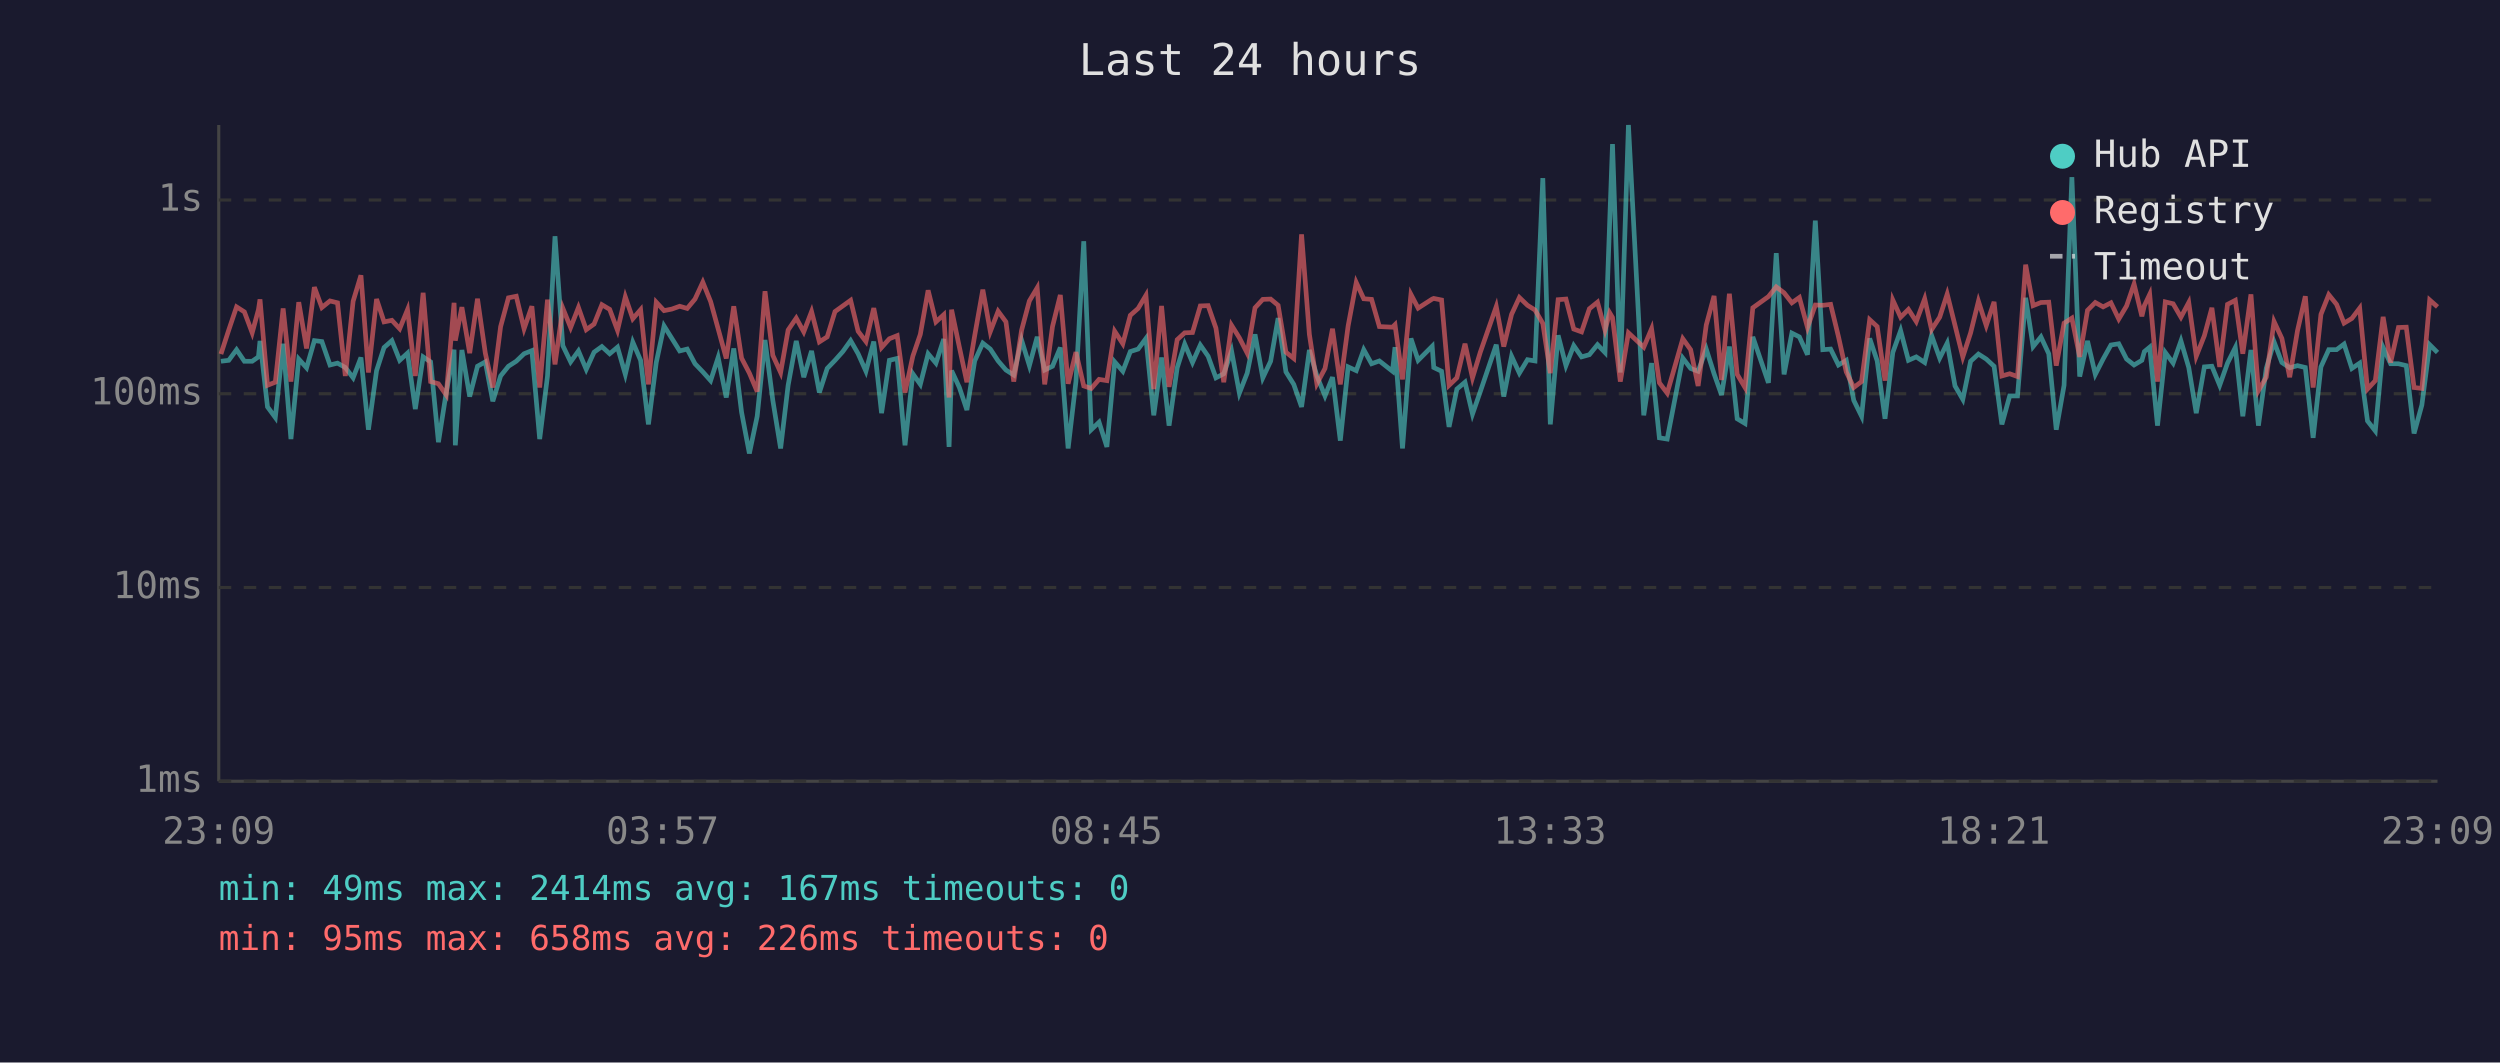
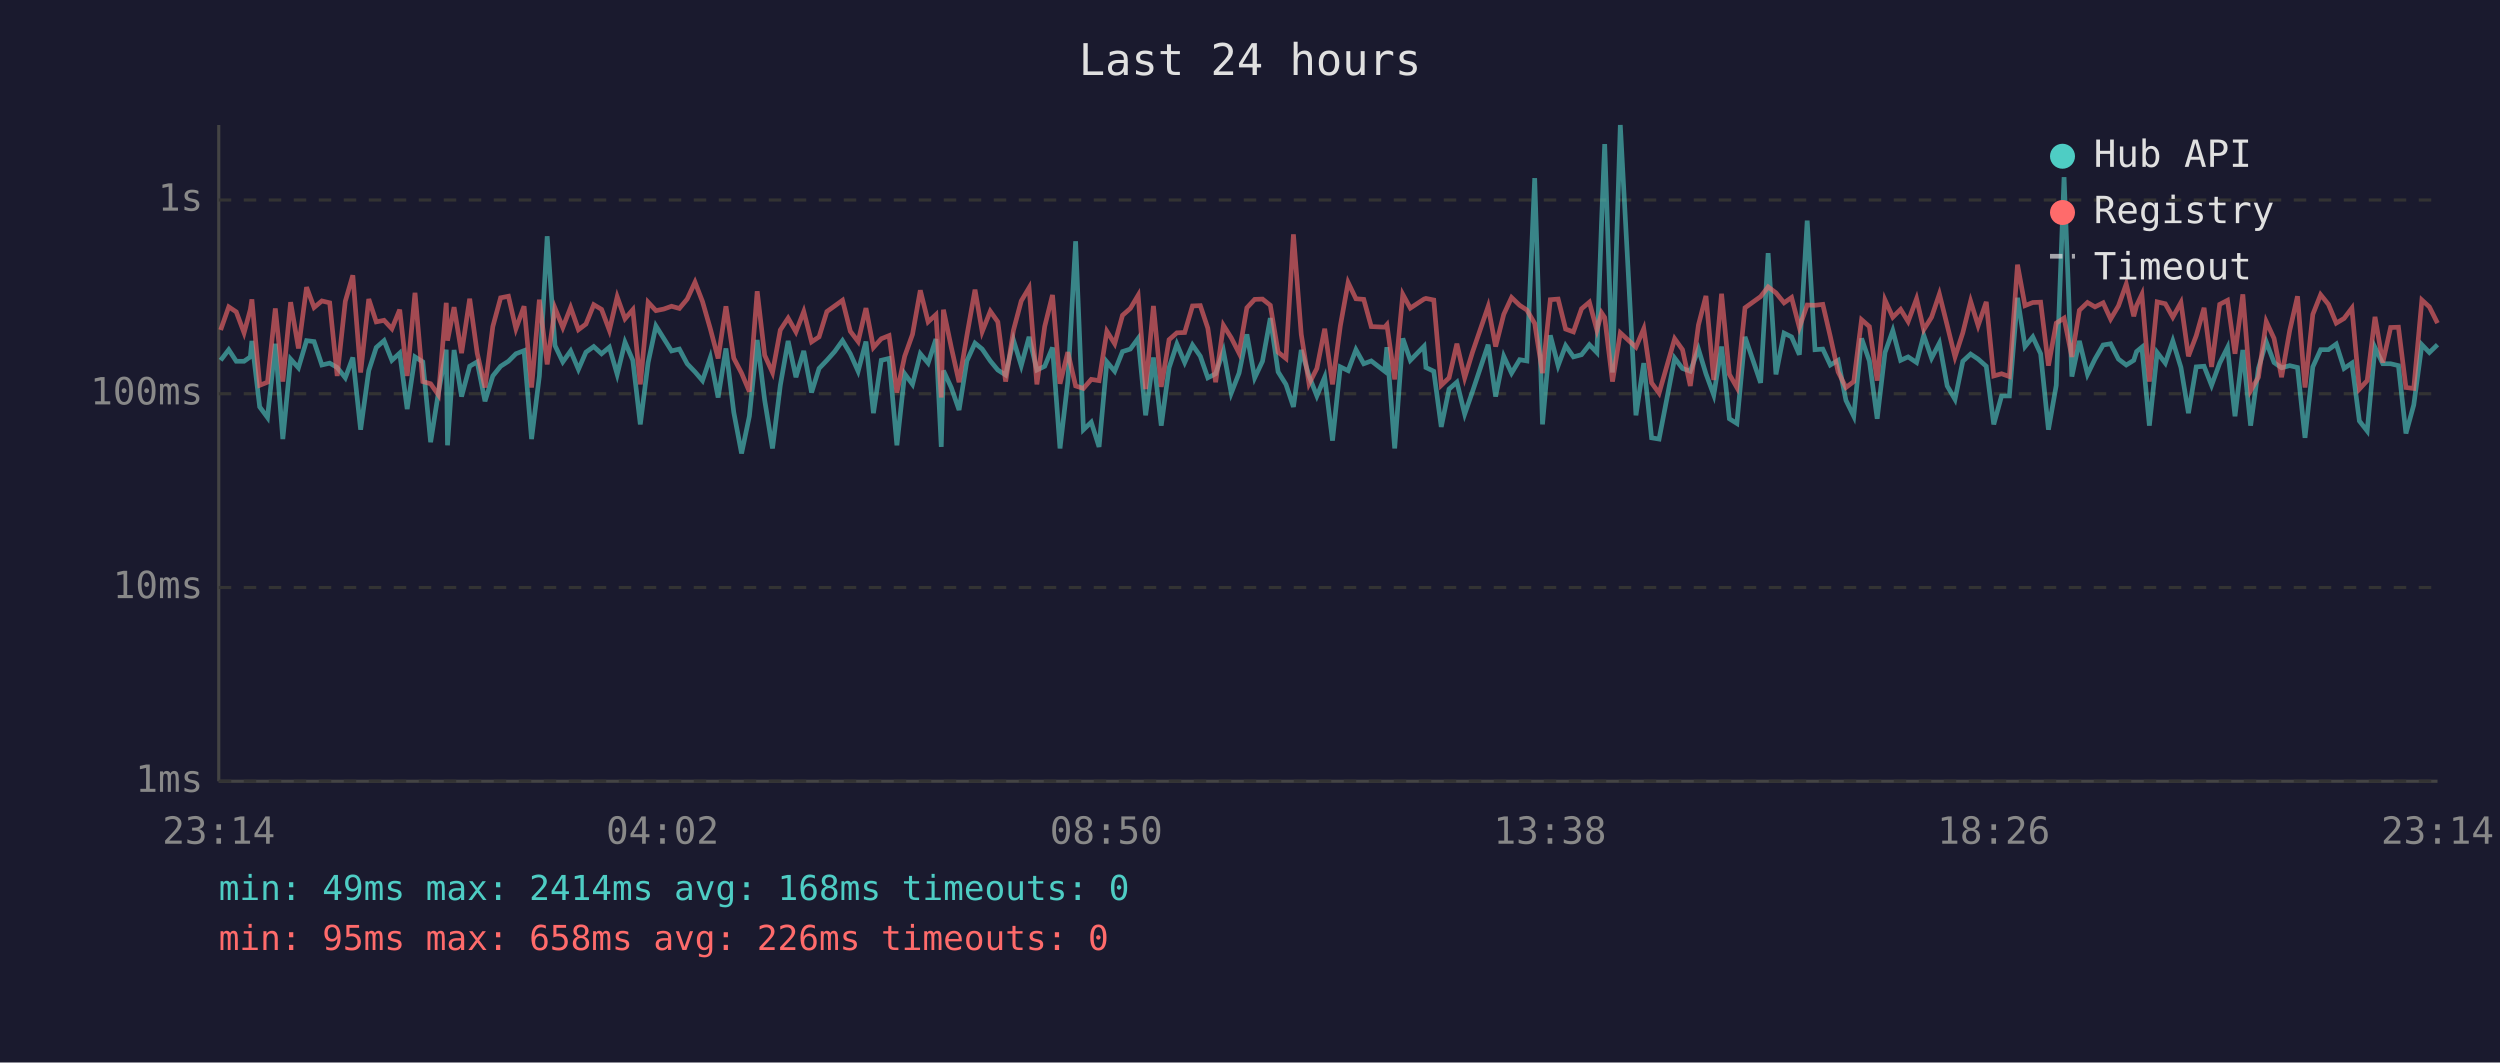
<svg xmlns="http://www.w3.org/2000/svg" viewBox="0 0 800 340" font-family="monospace" font-size="12">
  <rect width="800" height="340" fill="#1a1a2e" />
  <text x="400" y="24" fill="#e0e0e0" font-size="14" text-anchor="middle">Last 24 hours</text>
  <line x1="70" y1="40" x2="70" y2="250" stroke="#444" stroke-width="1" />
  <line x1="70" y1="250" x2="780" y2="250" stroke="#444" stroke-width="1" />
  <line x1="70" y1="250" x2="780" y2="250" stroke="#333" stroke-width="1" stroke-dasharray="4" />
  <text x="65" y="250" fill="#888" text-anchor="end" dominant-baseline="middle">1ms</text>
  <line x1="70" y1="188" x2="780" y2="188" stroke="#333" stroke-width="1" stroke-dasharray="4" />
  <text x="65" y="188" fill="#888" text-anchor="end" dominant-baseline="middle">10ms</text>
  <line x1="70" y1="126" x2="780" y2="126" stroke="#333" stroke-width="1" stroke-dasharray="4" />
  <text x="65" y="126" fill="#888" text-anchor="end" dominant-baseline="middle">100ms</text>
  <line x1="70" y1="64" x2="780" y2="64" stroke="#333" stroke-width="1" stroke-dasharray="4" />
  <text x="65" y="64" fill="#888" text-anchor="end" dominant-baseline="middle">1s</text>
-   <text x="70" y="270" fill="#888" text-anchor="middle">23:09</text>
-   <text x="212" y="270" fill="#888" text-anchor="middle">03:57</text>
-   <text x="354" y="270" fill="#888" text-anchor="middle">08:45</text>
-   <text x="496" y="270" fill="#888" text-anchor="middle">13:33</text>
-   <text x="638" y="270" fill="#888" text-anchor="middle">18:21</text>
-   <text x="780" y="270" fill="#888" text-anchor="middle">23:09</text>
-   <polyline points="70.7,115.6 73.2,115.3 75.7,111.9 78.2,115.6 80.7,115.6 82.7,114.2 83.2,109.1 85.6,130.2 88.1,133.6 90.6,110.0 93.1,140.5 95.6,114.9 98.1,117.7 100.6,109.0 103.0,109.3 105.6,116.8 108.0,116.2 110.5,117.6 113.0,120.9 115.5,114.4 117.9,137.5 120.5,118.6 122.9,111.2 125.4,109.0 127.9,115.3 130.4,113.0 132.9,130.9 135.4,114.2 137.8,115.8 140.3,141.5 142.8,125.6 145.3,111.9 145.7,142.5 147.8,112.0 150.3,126.9 152.8,117.2 155.3,115.8 157.7,128.4 160.2,120.3 162.7,117.2 165.2,115.6 167.7,113.2 170.2,112.2 172.7,140.5 175.2,120.3 177.6,75.6 180.1,110.6 182.6,115.8 185.1,112.3 187.6,118.2 190.1,112.7 192.6,110.9 195.1,113.2 197.6,111.1 200.1,119.8 202.5,109.5 205.0,115.3 207.5,135.8 210.0,116.0 212.5,104.3 215.0,108.3 217.5,112.3 219.9,111.7 222.4,116.4 224.9,119.0 227.4,121.8 229.8,114.4 232.4,127.2 234.8,111.5 237.3,131.9 239.8,145.1 242.3,133.2 244.8,108.8 247.3,128.1 249.8,143.5 252.2,123.3 254.8,109.1 257.2,120.7 259.7,112.3 262.2,125.6 264.7,117.9 267.2,115.3 269.7,112.5 272.2,109.0 274.6,113.2 277.1,118.8 279.6,109.3 282.1,132.2 284.6,115.3 287.1,114.7 289.6,142.5 292.1,119.6 294.5,123.0 297.0,113.2 299.5,116.2 302.0,108.5 303.7,143.0 304.5,118.6 307.0,124.0 309.4,131.2 311.9,115.5 314.5,109.8 316.9,111.7 319.4,115.5 321.9,118.4 324.4,120.0 326.9,108.8 329.4,117.0 331.9,107.8 334.3,118.4 336.8,117.2 339.3,111.2 341.8,143.5 344.3,122.1 346.8,77.2 349.2,137.5 351.7,135.1 354.2,143.0 356.7,115.8 359.3,118.8 361.7,112.5 364.2,111.7 366.7,108.3 369.2,132.9 371.7,114.4 374.1,136.2 376.7,117.7 379.1,110.1 381.6,116.0 384.1,110.4 386.6,114.0 389.1,120.9 391.6,119.6 394.1,112.3 396.6,125.8 399.1,119.4 401.6,107.0 404.1,120.9 406.6,115.6 409.0,101.8 411.5,119.0 414.0,123.0 416.5,130.2 419.0,112.0 421.4,120.3 424.0,126.7 426.4,120.7 428.9,141.0 431.4,117.4 434.0,118.6 436.4,111.9 438.9,116.4 441.4,115.5 445.6,118.8 446.4,111.1 448.8,143.5 451.5,108.3 453.8,115.3 458.3,110.8 458.8,117.6 461.3,118.8 463.7,136.6 466.2,124.5 468.8,122.3 471.2,132.5 473.7,125.3 478.8,110.3 481.2,126.9 483.7,114.0 486.2,119.4 488.8,115.1 491.2,115.5 493.7,57.0 496.1,135.8 498.6,107.3 501.1,117.0 503.6,110.6 506.1,114.2 508.6,113.5 511.2,110.3 513.6,112.8 515.1,70.9 516.0,46.1 518.5,119.2 521.1,40.0 526.0,132.9 528.5,116.2 531.0,140.1 533.5,140.5 538.5,114.6 541.0,117.9 543.4,118.8 546.0,111.7 548.5,119.6 550.9,126.4 553.4,110.9 555.9,134.0 558.4,135.5 560.9,107.8 565.9,122.5 568.4,81.0 570.9,119.8 573.4,106.6 575.8,107.8 578.4,113.5 580.9,70.6 583.3,111.9 585.8,111.7 588.3,116.8 590.8,115.3 593.2,128.1 595.7,133.2 598.3,108.3 600.7,115.5 603.2,134.0 605.7,112.8 608.2,105.8 610.7,115.3 613.2,114.2 615.9,116.0 618.1,107.3 620.7,114.6 623.1,109.8 625.6,123.5 628.1,127.8 630.6,115.6 633.1,113.3 635.6,114.9 638.1,117.2 640.6,135.8 643.1,126.7 645.6,126.7 648.2,95.3 650.6,110.9 653.1,107.8 655.6,113.2 658.0,137.5 660.5,123.3 663.0,56.7 665.5,120.5 668.0,109.1 670.5,119.8 673.0,114.9 675.5,110.4 678.0,110.0 680.5,114.9 682.9,116.8 685.4,115.3 686.2,112.5 687.9,111.1 690.4,136.2 692.9,112.8 695.4,116.2 697.9,109.1 700.4,117.6 702.8,132.2 705.4,117.4 707.8,117.2 710.3,123.3 712.8,116.2 715.3,111.2 717.7,133.2 720.3,112.0 722.7,136.2 725.2,117.9 727.7,109.4 730.2,116.0 732.7,117.7 735.2,117.0 737.7,117.6 740.2,140.1 742.7,117.4 745.2,111.9 747.7,111.9 750.1,110.1 752.6,117.9 755.1,116.2 757.6,134.7 760.1,137.9 762.6,111.2 765.0,116.4 767.5,116.4 770.0,117.0 772.5,138.7 775.0,129.6 777.5,110.3 780.0,112.8" fill="none" stroke="#4ecdc4" stroke-width="1.5" opacity="0.6" />
-   <polyline points="70.7,113.3 73.2,105.6 75.7,98.2 78.2,99.8 80.7,106.5 82.7,99.1 83.2,95.8 85.6,123.3 88.1,122.3 90.6,98.7 93.1,122.1 95.6,96.7 98.1,111.5 100.6,91.9 103.0,98.4 105.6,96.3 108.0,96.9 110.5,120.3 113.0,96.4 115.5,88.1 117.9,119.2 120.5,95.7 122.9,103.0 125.4,102.5 127.9,105.2 130.4,99.1 132.9,120.3 135.4,93.7 137.8,122.1 140.3,122.8 142.8,126.4 145.3,96.9 145.7,109.0 147.8,98.3 150.3,113.0 152.8,95.6 155.3,113.0 157.7,124.0 160.2,104.5 162.7,95.3 165.2,94.8 167.7,105.2 170.2,98.0 172.7,124.0 175.2,95.9 177.6,116.6 180.1,98.6 182.6,104.8 185.1,98.4 187.6,105.5 190.1,103.7 192.6,97.5 195.1,99.0 197.6,105.7 200.1,95.0 202.5,102.0 205.0,99.1 207.5,123.0 210.0,96.7 212.5,99.4 215.0,98.9 217.5,98.0 219.9,98.7 222.4,95.7 224.9,90.3 227.4,96.5 229.8,105.2 232.4,114.7 234.8,98.0 237.3,114.6 239.8,119.4 242.3,125.3 244.8,93.2 247.3,113.7 249.8,119.2 252.2,105.6 254.8,101.8 257.2,106.2 259.7,99.7 262.2,109.4 264.7,107.8 267.2,99.7 269.7,97.9 272.2,96.1 274.6,106.0 277.1,109.3 279.6,98.6 282.1,111.2 284.6,108.4 287.1,107.4 289.6,125.6 292.1,114.0 294.5,107.0 297.0,92.9 299.5,103.0 302.0,100.7 303.7,127.2 304.5,99.1 307.0,111.1 309.4,122.3 311.9,107.4 314.5,92.7 316.9,106.1 319.4,99.6 321.9,103.0 324.4,122.1 326.9,105.7 329.4,96.3 331.9,92.1 334.3,123.0 336.8,104.5 339.3,94.4 341.8,122.8 344.3,112.7 346.8,123.5 349.2,124.3 351.7,121.4 354.2,121.8 356.7,106.0 359.3,110.0 361.7,100.9 364.2,98.7 366.7,94.5 369.2,124.5 371.7,97.9 374.1,123.8 376.7,108.7 379.1,106.5 381.6,106.4 384.1,97.9 386.6,97.8 389.1,105.0 391.6,122.3 394.1,104.1 396.6,108.1 399.1,113.0 401.6,98.5 404.1,95.8 406.6,95.7 409.0,97.7 411.5,112.7 414.0,114.7 416.5,75.0 419.0,107.0 421.4,122.8 424.0,117.9 426.4,105.2 428.9,123.0 431.4,104.3 434.0,90.4 436.4,95.6 438.9,95.8 441.4,104.5 445.6,104.7 446.4,103.9 448.8,121.4 451.5,94.2 453.8,98.6 458.3,95.7 458.8,95.5 461.3,96.0 463.7,123.3 466.2,120.9 468.8,110.0 471.2,120.9 473.7,112.7 478.8,98.1 481.2,110.9 483.7,100.6 486.2,95.2 488.8,97.7 491.2,99.2 493.7,103.5 496.1,119.4 498.6,95.9 501.1,95.7 503.6,105.3 506.1,106.2 508.6,98.8 511.2,96.7 513.6,105.6 515.1,100.1 516.0,101.6 518.5,122.1 521.1,106.5 526.0,111.1 528.5,105.2 531.0,122.5 533.5,125.8 538.5,108.4 541.0,111.9 543.4,123.5 546.0,104.0 548.5,94.7 550.9,121.6 553.4,94.0 555.9,119.8 558.4,124.0 560.9,98.5 565.9,94.9 568.4,91.8 570.9,93.7 573.4,96.9 575.8,95.2 578.4,104.8 580.9,97.6 583.3,97.7 585.8,97.4 588.3,107.7 590.8,119.0 593.2,124.0 595.7,122.1 598.3,102.3 600.7,104.5 603.2,121.8 605.7,96.0 608.2,101.5 610.7,99.0 613.2,102.9 615.9,95.6 618.1,105.5 620.7,101.5 623.1,94.1 625.6,104.1 628.1,114.2 630.6,106.5 633.1,96.4 635.6,104.2 638.1,96.6 640.6,120.3 643.1,119.6 645.6,120.5 648.2,84.7 650.6,97.8 653.1,96.8 655.6,96.7 658.0,117.0 660.5,103.4 663.0,101.8 665.5,114.2 668.0,99.3 670.5,96.8 673.0,98.2 675.5,96.9 678.0,102.1 680.5,97.9 682.9,90.9 685.4,101.2 686.2,97.8 687.9,94.2 690.4,122.1 692.9,96.6 695.4,97.2 697.9,101.5 700.4,96.8 702.8,114.0 705.4,107.4 707.8,98.5 710.3,117.4 712.8,97.4 715.3,96.1 717.7,113.2 720.3,94.2 722.7,125.0 725.2,120.7 727.7,102.9 730.2,108.3 732.7,120.7 735.2,105.8 737.7,94.8 740.2,124.0 742.7,100.6 745.2,94.3 747.7,97.4 750.1,103.4 752.6,101.9 755.1,98.6 757.6,124.5 760.1,121.8 762.6,101.4 765.0,116.0 767.5,104.8 770.0,104.7 772.5,124.0 775.0,124.3 777.5,96.0 780.0,98.2" fill="none" stroke="#ff6b6b" stroke-width="1.5" opacity="0.6" />
+   <text x="70" y="270" fill="#888" text-anchor="middle">23:14</text>
+   <text x="212" y="270" fill="#888" text-anchor="middle">04:02</text>
+   <text x="354" y="270" fill="#888" text-anchor="middle">08:50</text>
+   <text x="496" y="270" fill="#888" text-anchor="middle">13:38</text>
+   <text x="638" y="270" fill="#888" text-anchor="middle">18:26</text>
+   <text x="780" y="270" fill="#888" text-anchor="middle">23:14</text>
+   <polyline points="70.6,115.3 73.2,111.9 75.6,115.6 78.1,115.6 80.1,114.2 80.6,109.1 83.1,130.2 85.6,133.6 88.1,110.0 90.5,140.5 93.0,114.9 95.5,117.7 98.1,109.0 100.5,109.3 103.0,116.8 105.5,116.2 107.9,117.6 110.5,120.9 112.9,114.4 115.4,137.5 118.0,118.6 120.4,111.2 122.9,109.0 125.4,115.3 127.9,113.0 130.3,130.9 132.8,114.2 135.3,115.8 137.8,141.5 140.3,125.6 142.8,111.9 143.2,142.5 145.3,112.0 147.7,126.9 150.3,117.2 152.7,115.8 155.2,128.4 157.7,120.3 160.2,117.2 162.7,115.6 165.1,113.2 167.7,112.2 170.1,140.5 172.6,120.3 175.1,75.6 177.6,110.6 180.1,115.8 182.6,112.3 185.1,118.2 187.5,112.7 190.0,110.9 192.5,113.2 195.0,111.1 197.5,119.8 200.0,109.5 202.5,115.3 204.9,135.8 207.4,116.0 209.9,104.3 212.4,108.3 214.9,112.3 217.4,111.7 219.9,116.4 222.4,119.0 224.8,121.8 227.3,114.4 229.8,127.2 232.3,111.5 234.8,131.9 237.3,145.1 239.8,133.2 242.3,108.8 244.7,128.1 247.2,143.5 249.7,123.3 252.2,109.1 254.7,120.7 257.2,112.3 259.7,125.6 262.1,117.9 264.6,115.3 267.1,112.5 269.6,109.0 272.1,113.2 274.6,118.8 277.1,109.3 279.5,132.2 282.0,115.3 284.5,114.7 287.0,142.5 289.5,119.6 292.0,123.0 294.5,113.2 297.0,116.2 299.5,108.5 301.2,143.0 301.9,118.6 304.4,124.0 306.9,131.2 309.4,115.5 312.0,109.8 314.3,111.7 316.9,115.5 319.3,118.4 321.8,120.0 324.3,108.8 326.8,117.0 329.3,107.8 331.8,118.4 334.3,117.2 336.8,111.2 339.2,143.5 341.7,122.1 344.2,77.2 346.7,137.5 349.2,135.1 351.7,143.0 354.2,115.8 356.7,118.8 359.2,112.5 361.7,111.7 364.2,108.3 366.6,132.9 369.1,114.4 371.6,136.2 374.1,117.7 376.6,110.1 379.1,116.0 381.6,110.4 384.1,114.0 386.5,120.9 389.0,119.6 391.5,112.3 394.0,125.8 396.5,119.4 399.0,107.0 401.5,120.9 404.0,115.6 406.5,101.8 409.0,119.0 411.5,123.0 413.9,130.2 416.4,112.0 418.9,120.3 421.4,126.7 423.9,120.7 426.4,141.0 428.9,117.4 431.4,118.6 433.9,111.9 436.4,116.4 438.8,115.5 443.1,118.8 443.8,111.1 446.3,143.5 448.9,108.3 451.3,115.3 455.7,110.8 456.3,117.6 458.8,118.8 461.2,136.6 463.7,124.5 466.2,122.3 468.7,132.5 471.2,125.3 476.2,110.3 478.6,126.9 481.2,114.0 483.7,119.4 486.3,115.1 488.6,115.5 491.1,57.0 493.6,135.8 496.1,107.3 498.6,117.0 501.0,110.6 503.5,114.2 506.1,113.5 508.6,110.3 511.0,112.8 512.5,70.9 513.5,46.1 516.0,119.2 518.5,40.0 523.5,132.9 526.0,116.2 528.5,140.1 530.9,140.5 535.9,114.6 538.4,117.9 540.9,118.8 543.5,111.7 545.9,119.6 548.4,126.4 550.9,110.9 553.4,134.0 555.8,135.5 558.4,107.8 563.4,122.5 565.8,81.0 568.3,119.8 570.9,106.6 573.3,107.8 575.8,113.5 578.3,70.6 580.8,111.9 583.3,111.7 585.7,116.8 588.2,115.3 590.7,128.1 593.2,133.2 595.7,108.3 598.2,115.5 600.7,134.0 603.2,112.8 605.7,105.8 608.2,115.3 610.6,114.2 613.3,116.0 615.6,107.3 618.1,114.6 620.6,109.8 623.1,123.5 625.6,127.8 628.1,115.6 630.6,113.3 633.0,114.9 635.6,117.2 638.0,135.8 640.5,126.7 643.0,126.7 645.6,95.3 648.0,110.9 650.5,107.8 653.0,113.2 655.5,137.5 658.0,123.3 660.5,56.7 663.0,120.5 665.4,109.1 668.0,119.8 670.4,114.9 673.0,110.4 675.4,110.0 677.9,114.9 680.4,116.8 682.8,115.3 683.7,112.5 685.4,111.1 687.8,136.2 690.3,112.8 692.9,116.2 695.3,109.1 697.9,117.6 700.3,132.2 702.8,117.4 705.3,117.2 707.7,123.3 710.3,116.2 712.8,111.2 715.2,133.2 717.7,112.0 720.2,136.2 722.7,117.9 725.2,109.4 727.7,116.0 730.1,117.7 732.7,117.0 735.2,117.6 737.6,140.1 740.1,117.4 742.6,111.9 745.1,111.9 747.6,110.1 750.1,117.9 752.6,116.2 755.0,134.7 757.5,137.9 760.0,111.2 762.5,116.4 765.0,116.4 767.5,117.0 769.9,138.7 772.4,129.6 775.0,110.3 777.4,112.8 780.0,110.3" fill="none" stroke="#4ecdc4" stroke-width="1.5" opacity="0.6" />
+   <polyline points="70.6,105.6 73.2,98.2 75.6,99.8 78.1,106.5 80.1,99.1 80.6,95.8 83.1,123.3 85.6,122.3 88.1,98.7 90.5,122.1 93.0,96.7 95.5,111.5 98.1,91.9 100.5,98.4 103.0,96.3 105.5,96.9 107.9,120.3 110.5,96.4 112.9,88.1 115.4,119.2 118.0,95.7 120.4,103.0 122.9,102.5 125.4,105.2 127.9,99.1 130.3,120.3 132.8,93.7 135.3,122.1 137.8,122.8 140.3,126.4 142.8,96.9 143.2,109.0 145.3,98.3 147.7,113.0 150.3,95.6 152.7,113.0 155.2,124.0 157.7,104.5 160.2,95.3 162.7,94.8 165.1,105.2 167.7,98.0 170.1,124.0 172.6,95.9 175.1,116.6 177.6,98.6 180.1,104.8 182.6,98.4 185.1,105.5 187.5,103.7 190.0,97.5 192.5,99.0 195.0,105.7 197.5,95.0 200.0,102.0 202.5,99.1 204.9,123.0 207.4,96.7 209.9,99.4 212.4,98.9 214.9,98.0 217.4,98.7 219.9,95.7 222.4,90.3 224.8,96.5 227.3,105.2 229.8,114.7 232.3,98.0 234.8,114.6 237.3,119.4 239.8,125.3 242.3,93.2 244.7,113.7 247.2,119.2 249.7,105.6 252.2,101.8 254.7,106.2 257.2,99.7 259.7,109.4 262.1,107.8 264.6,99.7 267.1,97.9 269.6,96.1 272.1,106.0 274.6,109.3 277.1,98.6 279.5,111.2 282.0,108.4 284.5,107.4 287.0,125.6 289.5,114.0 292.0,107.0 294.5,92.9 297.0,103.0 299.5,100.7 301.2,127.2 301.9,99.1 304.4,111.1 306.9,122.3 309.4,107.4 312.0,92.7 314.3,106.1 316.9,99.6 319.3,103.0 321.8,122.1 324.3,105.7 326.8,96.3 329.3,92.1 331.8,123.0 334.3,104.5 336.8,94.4 339.2,122.8 341.7,112.7 344.2,123.5 346.7,124.3 349.2,121.4 351.7,121.8 354.2,106.0 356.7,110.0 359.2,100.9 361.7,98.7 364.2,94.5 366.6,124.5 369.1,97.9 371.6,123.8 374.1,108.7 376.6,106.5 379.1,106.4 381.6,97.9 384.1,97.8 386.5,105.0 389.0,122.3 391.5,104.1 394.0,108.1 396.5,113.0 399.0,98.5 401.5,95.8 404.0,95.7 406.5,97.7 409.0,112.7 411.5,114.7 413.9,75.0 416.4,107.0 418.9,122.8 421.4,117.9 423.9,105.2 426.4,123.0 428.9,104.3 431.4,90.4 433.9,95.6 436.4,95.8 438.8,104.5 443.1,104.7 443.8,103.9 446.3,121.4 448.9,94.2 451.3,98.6 455.7,95.7 456.3,95.5 458.8,96.0 461.2,123.3 463.7,120.9 466.2,110.0 468.7,120.9 471.2,112.7 476.2,98.1 478.6,110.9 481.2,100.6 483.7,95.2 486.3,97.7 488.6,99.2 491.1,103.5 493.6,119.4 496.1,95.9 498.6,95.7 501.0,105.3 503.5,106.2 506.1,98.8 508.6,96.7 511.0,105.6 512.5,100.1 513.5,101.6 516.0,122.1 518.5,106.5 523.5,111.1 526.0,105.2 528.5,122.5 530.9,125.8 535.9,108.4 538.4,111.9 540.9,123.5 543.5,104.0 545.9,94.7 548.4,121.6 550.9,94.0 553.4,119.8 555.8,124.0 558.4,98.5 563.4,94.9 565.8,91.8 568.3,93.7 570.9,96.9 573.3,95.2 575.8,104.8 578.3,97.6 580.8,97.7 583.3,97.4 585.7,107.7 588.2,119.0 590.7,124.0 593.2,122.1 595.7,102.3 598.2,104.5 600.7,121.8 603.2,96.0 605.7,101.5 608.2,99.0 610.6,102.9 613.3,95.6 615.6,105.5 618.1,101.5 620.6,94.1 623.1,104.1 625.6,114.2 628.1,106.5 630.6,96.4 633.0,104.2 635.6,96.6 638.0,120.3 640.5,119.6 643.0,120.5 645.6,84.7 648.0,97.8 650.5,96.8 653.0,96.7 655.5,117.0 658.0,103.4 660.5,101.8 663.0,114.2 665.4,99.3 668.0,96.8 670.4,98.2 673.0,96.9 675.4,102.1 677.9,97.9 680.4,90.9 682.8,101.2 683.7,97.8 685.4,94.2 687.8,122.1 690.3,96.6 692.9,97.2 695.3,101.5 697.9,96.8 700.3,114.0 702.8,107.4 705.3,98.5 707.7,117.4 710.3,97.4 712.8,96.1 715.2,113.2 717.7,94.2 720.2,125.0 722.7,120.7 725.2,102.9 727.7,108.3 730.1,120.7 732.7,105.8 735.2,94.8 737.6,124.0 740.1,100.6 742.6,94.3 745.1,97.4 747.6,103.4 750.1,101.9 752.6,98.6 755.0,124.5 757.5,121.8 760.0,101.4 762.5,116.0 765.0,104.8 767.5,104.7 769.9,124.0 772.4,124.3 775.0,96.0 777.4,98.2 780.0,103.4" fill="none" stroke="#ff6b6b" stroke-width="1.5" opacity="0.6" />
  <circle cx="660" cy="50" r="4" fill="#4ecdc4" />
  <text x="670" y="50" fill="#e0e0e0" dominant-baseline="middle">Hub API</text>
  <circle cx="660" cy="68" r="4" fill="#ff6b6b" />
  <text x="670" y="68" fill="#e0e0e0" dominant-baseline="middle">Registry</text>
  <line x1="656" y1="82" x2="664" y2="82" stroke="#e0e0e0" stroke-width="1.5" stroke-dasharray="4,3" opacity="0.7" />
  <text x="670" y="86" fill="#e0e0e0" dominant-baseline="middle">Timeout</text>
-   <text x="70" y="288" fill="#4ecdc4" font-size="11">min: 49ms  max: 2414ms  avg: 167ms  timeouts: 0</text>
+   <text x="70" y="288" fill="#4ecdc4" font-size="11">min: 49ms  max: 2414ms  avg: 168ms  timeouts: 0</text>
  <text x="70" y="304" fill="#ff6b6b" font-size="11">min: 95ms  max: 658ms  avg: 226ms  timeouts: 0</text>
</svg>
